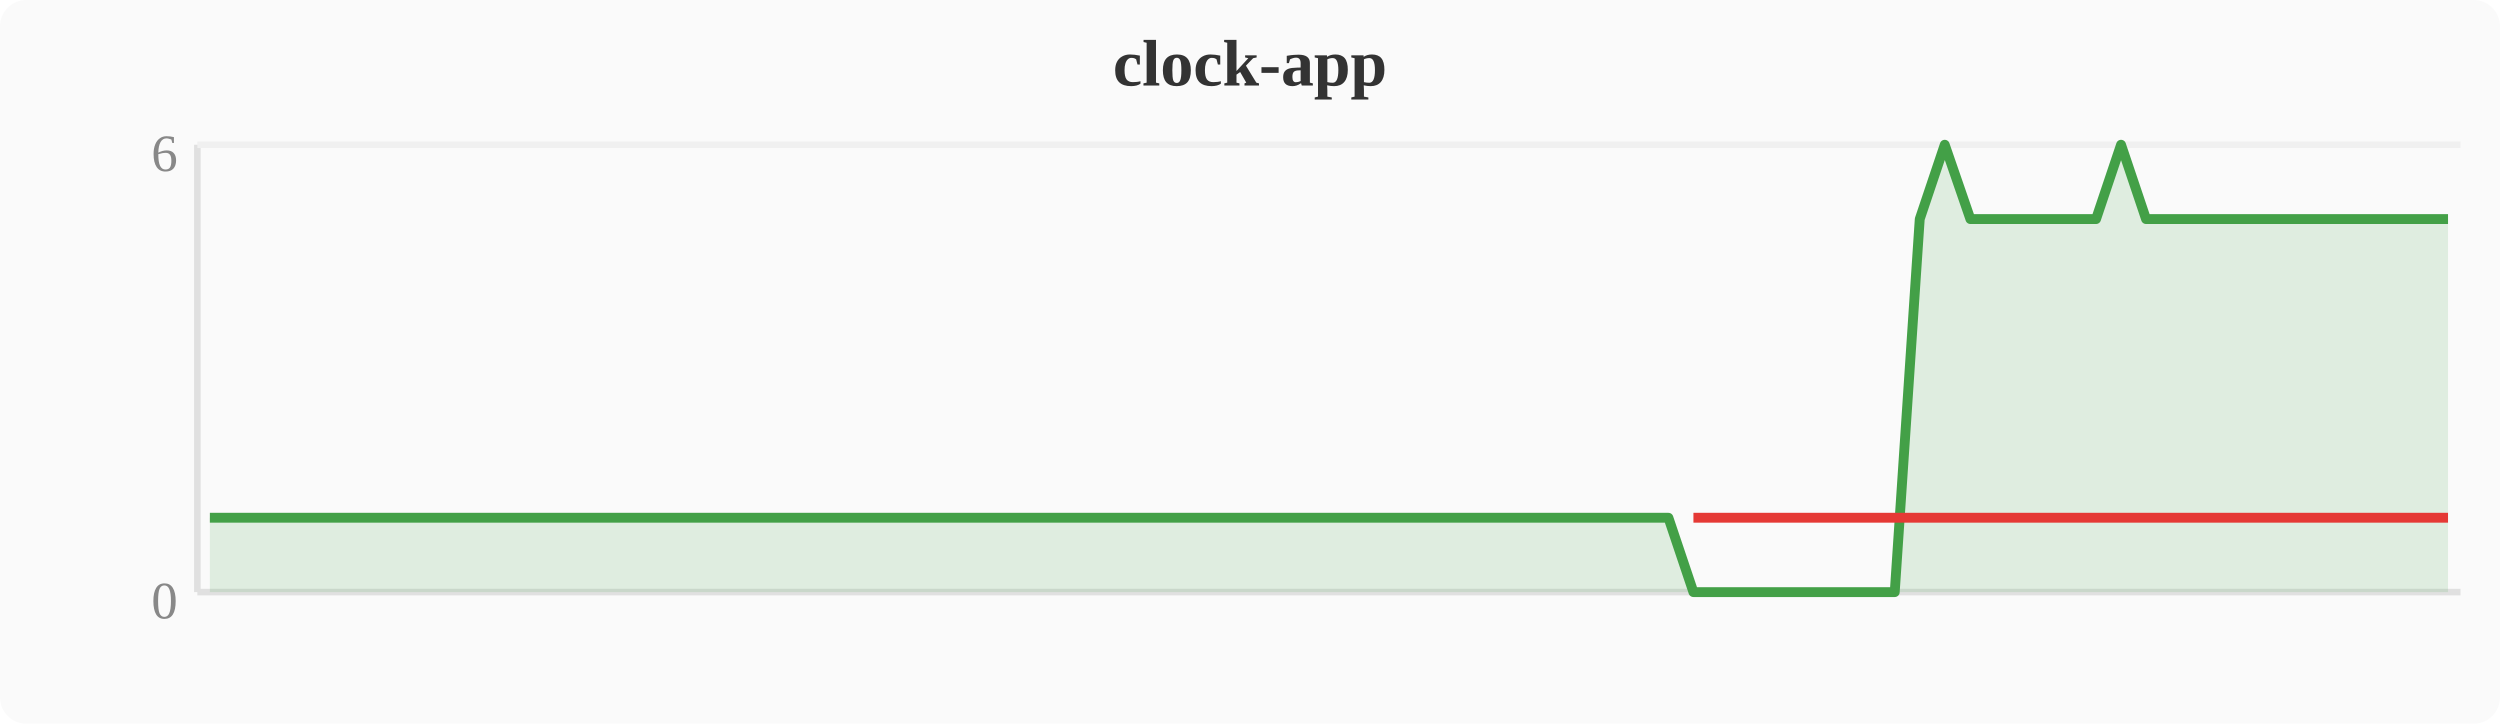
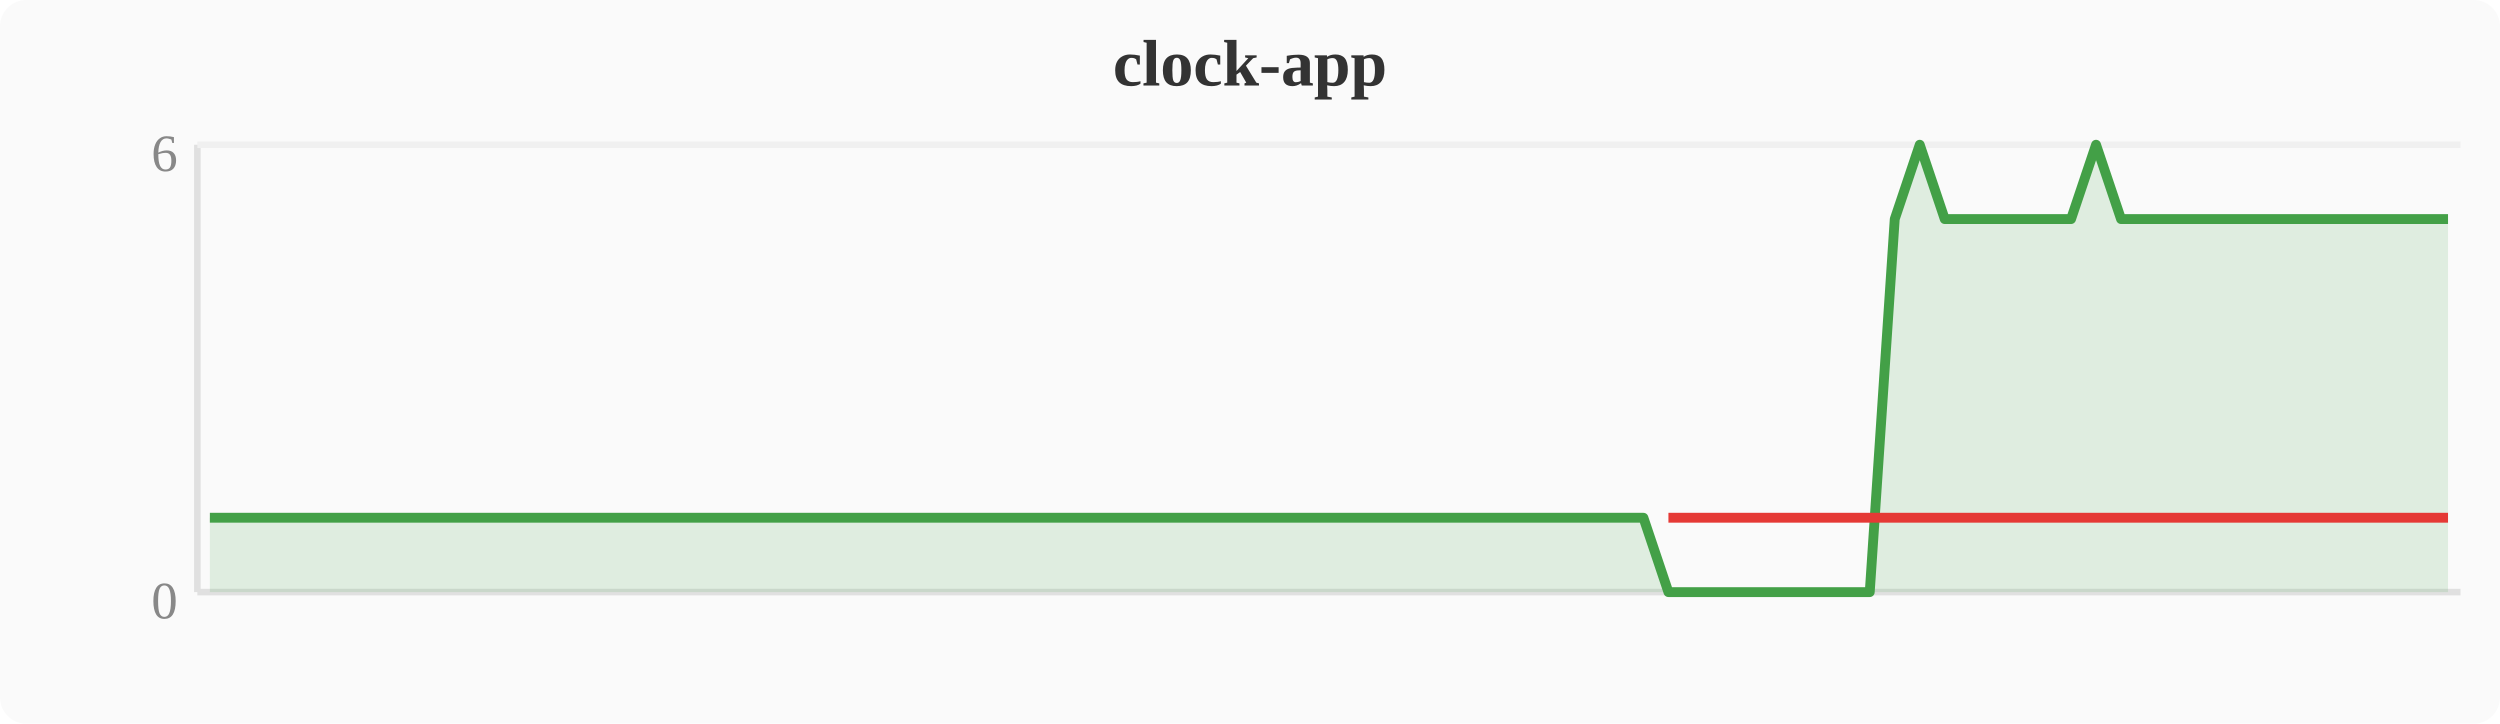
<svg xmlns="http://www.w3.org/2000/svg" width="380" height="110" viewBox="0 0 380 110">
  <rect width="380" height="110" fill="#fafafa" rx="4" />
  <text x="190" y="13" text-anchor="middle" font-size="10" font-weight="bold" fill="#333">clock-app</text>
  <line x1="30" y1="22" x2="30" y2="90" stroke="#e0e0e0" stroke-width="1" />
  <line x1="30" y1="90" x2="374" y2="90" stroke="#e0e0e0" stroke-width="1" />
  <line x1="30" y1="22" x2="374" y2="22" stroke="#f0f0f0" stroke-width="1" />
  <text x="27" y="94" text-anchor="end" font-size="8" fill="#888">0</text>
  <text x="27" y="26" text-anchor="end" font-size="8" fill="#888">6</text>
-   <polygon points="31.9,78.7 35.7,78.7 39.6,78.7 43.4,78.7 47.2,78.7 51.0,78.7 54.8,78.7 58.7,78.7 62.5,78.7 66.3,78.7 70.1,78.7 74.0,78.7 77.8,78.7 81.6,78.7 85.4,78.7 89.2,78.7 93.1,78.7 96.9,78.7 100.7,78.7 104.5,78.7 108.4,78.7 112.2,78.7 116.0,78.7 119.8,78.7 123.6,78.7 127.5,78.7 131.3,78.7 135.1,78.7 138.9,78.7 142.8,78.7 146.6,78.7 150.4,78.7 154.2,78.7 158.0,78.7 161.9,78.7 165.7,78.7 169.5,78.7 173.3,78.7 177.2,78.7 181.0,78.7 184.8,78.7 188.6,78.7 192.4,78.7 196.3,78.7 200.1,78.7 203.9,78.7 207.7,78.7 211.6,78.7 215.4,78.7 219.2,78.7 223.0,78.7 226.8,78.7 230.7,78.7 234.5,78.7 238.3,78.7 242.1,78.7 246.0,78.7 249.8,78.7 253.6,78.7 257.4,90.0 261.2,90.0 265.1,90.0 268.9,90.0 272.7,90.0 276.5,90.0 280.4,90.0 284.2,90.0 288.0,90.0 291.8,33.3 295.6,22.0 299.5,33.3 303.3,33.3 307.1,33.3 310.9,33.3 314.8,33.3 318.6,33.3 322.4,22.0 326.2,33.3 330.0,33.3 333.9,33.3 337.7,33.3 341.5,33.3 345.3,33.3 349.2,33.3 353.0,33.3 356.8,33.3 360.6,33.3 364.4,33.3 368.3,33.3 372.1,33.3 372.1,90 31.9,90" fill="#43a047" opacity="0.15" />
-   <polyline points="31.9,78.7 35.7,78.7 39.6,78.7 43.4,78.7 47.2,78.7 51.0,78.7 54.8,78.7 58.7,78.7 62.5,78.7 66.3,78.7 70.1,78.7 74.0,78.7 77.8,78.7 81.6,78.7 85.4,78.7 89.2,78.7 93.1,78.7 96.9,78.7 100.7,78.7 104.5,78.7 108.4,78.7 112.2,78.7 116.0,78.7 119.8,78.7 123.6,78.7 127.5,78.7 131.3,78.7 135.1,78.7 138.9,78.7 142.8,78.7 146.6,78.7 150.4,78.7 154.2,78.7 158.0,78.7 161.9,78.7 165.7,78.7 169.5,78.7 173.3,78.7 177.2,78.7 181.0,78.7 184.8,78.7 188.6,78.7 192.4,78.7 196.3,78.7 200.1,78.7 203.9,78.7 207.7,78.7 211.6,78.7 215.4,78.7 219.2,78.7 223.0,78.7 226.8,78.7 230.7,78.7 234.5,78.7 238.3,78.7 242.1,78.7 246.0,78.7 249.8,78.7 253.6,78.7 257.4,90.0 261.2,90.0 265.1,90.0 268.9,90.0 272.7,90.0 276.5,90.0 280.4,90.0 284.2,90.0 288.0,90.0 291.8,33.3 295.6,22.0 299.5,33.3 303.3,33.3 307.1,33.3 310.9,33.3 314.8,33.3 318.6,33.3 322.4,22.0 326.2,33.3 330.0,33.3 333.9,33.3 337.7,33.3 341.5,33.3 345.3,33.3 349.2,33.3 353.0,33.3 356.8,33.3 360.6,33.3 364.4,33.3 368.3,33.3 372.1,33.3" fill="none" stroke="#43a047" stroke-width="1.5" stroke-linejoin="round" />
-   <polyline points="257.4,78.7 261.2,78.7 265.1,78.7 268.9,78.7 272.7,78.7 276.5,78.7 280.4,78.7 284.2,78.7 288.0,78.7 291.8,78.7 299.5,78.7 303.3,78.7 307.1,78.7 310.9,78.7 314.8,78.7 318.6,78.7 326.2,78.7 330.0,78.7 333.9,78.7 337.7,78.7 341.5,78.7 345.3,78.7 349.2,78.7 353.0,78.7 356.8,78.7 360.6,78.7 364.4,78.7 368.3,78.7 372.1,78.7" fill="none" stroke="#e53935" stroke-width="1.5" stroke-linejoin="round" />
+   <polygon points="31.9,78.7 35.7,78.7 39.6,78.7 43.4,78.7 47.2,78.7 51.0,78.7 54.8,78.7 58.7,78.7 62.5,78.7 66.3,78.7 70.1,78.7 74.0,78.7 77.8,78.7 81.6,78.7 85.4,78.7 89.2,78.7 93.1,78.7 96.9,78.7 100.7,78.7 104.5,78.7 108.4,78.7 112.2,78.7 116.0,78.7 119.8,78.7 123.6,78.7 127.5,78.7 131.3,78.7 135.1,78.7 138.9,78.7 142.8,78.7 146.6,78.7 150.4,78.7 154.2,78.7 158.0,78.7 161.9,78.7 165.7,78.7 169.5,78.7 173.3,78.7 177.2,78.7 181.0,78.7 184.8,78.7 188.6,78.7 192.4,78.7 196.3,78.7 200.1,78.7 203.9,78.7 207.7,78.7 211.6,78.7 215.4,78.7 219.2,78.7 223.0,78.7 226.8,78.7 230.7,78.7 234.5,78.7 238.3,78.7 242.1,78.7 246.0,78.7 249.8,78.7 253.6,90.0 257.4,90.0 261.2,90.0 265.1,90.0 268.9,90.0 272.7,90.0 276.5,90.0 280.4,90.0 284.2,90.0 288.0,33.3 291.8,22.0 295.6,33.3 299.5,33.3 303.3,33.3 307.1,33.3 310.9,33.3 314.8,33.3 318.6,22.0 322.4,33.3 326.2,33.3 330.0,33.3 333.9,33.3 337.7,33.3 341.5,33.3 345.3,33.3 349.2,33.3 353.0,33.3 356.8,33.3 360.6,33.3 364.4,33.3 368.3,33.3 372.1,33.3 372.1,90 31.9,90" fill="#43a047" opacity="0.15" />
+   <polyline points="31.9,78.7 35.7,78.7 39.6,78.7 43.4,78.7 47.2,78.7 51.0,78.7 54.8,78.7 58.7,78.7 62.5,78.7 66.3,78.7 70.1,78.7 74.0,78.7 77.8,78.7 81.6,78.7 85.4,78.7 89.2,78.7 93.1,78.7 96.9,78.7 100.7,78.7 104.5,78.7 108.4,78.7 112.2,78.7 116.0,78.7 119.8,78.7 123.6,78.7 127.5,78.7 131.3,78.7 135.1,78.7 138.9,78.7 142.8,78.7 146.6,78.7 150.4,78.7 154.2,78.7 158.0,78.7 161.9,78.7 165.7,78.7 169.5,78.7 173.3,78.7 177.2,78.7 181.0,78.7 184.8,78.7 188.6,78.7 192.4,78.7 196.3,78.7 200.1,78.7 203.9,78.7 207.7,78.7 211.6,78.7 215.4,78.7 219.2,78.7 223.0,78.7 226.8,78.7 230.7,78.7 234.5,78.7 238.3,78.7 242.1,78.7 246.0,78.7 249.8,78.7 253.6,90.0 257.4,90.0 261.2,90.0 265.1,90.0 268.9,90.0 272.7,90.0 276.5,90.0 280.4,90.0 284.2,90.0 288.0,33.3 291.8,22.0 295.6,33.3 299.5,33.3 303.3,33.3 307.1,33.3 310.9,33.3 314.8,33.3 318.6,22.0 322.4,33.3 326.2,33.3 330.0,33.3 333.9,33.3 337.7,33.3 341.5,33.3 345.3,33.3 349.2,33.3 353.0,33.3 356.8,33.3 360.6,33.3 364.4,33.3 368.3,33.3 372.1,33.3" fill="none" stroke="#43a047" stroke-width="1.5" stroke-linejoin="round" />
+   <polyline points="253.6,78.7 257.4,78.7 261.2,78.7 265.1,78.7 268.9,78.7 272.7,78.7 276.5,78.7 280.4,78.7 284.2,78.7 288.0,78.7 295.6,78.7 299.5,78.7 303.3,78.7 307.1,78.7 310.9,78.7 314.8,78.7 322.4,78.7 326.2,78.7 330.0,78.7 333.9,78.7 337.7,78.7 341.5,78.7 345.3,78.7 349.2,78.7 353.0,78.7 356.8,78.7 360.6,78.7 364.4,78.7 368.3,78.7 372.1,78.7" fill="none" stroke="#e53935" stroke-width="1.5" stroke-linejoin="round" />
</svg>
